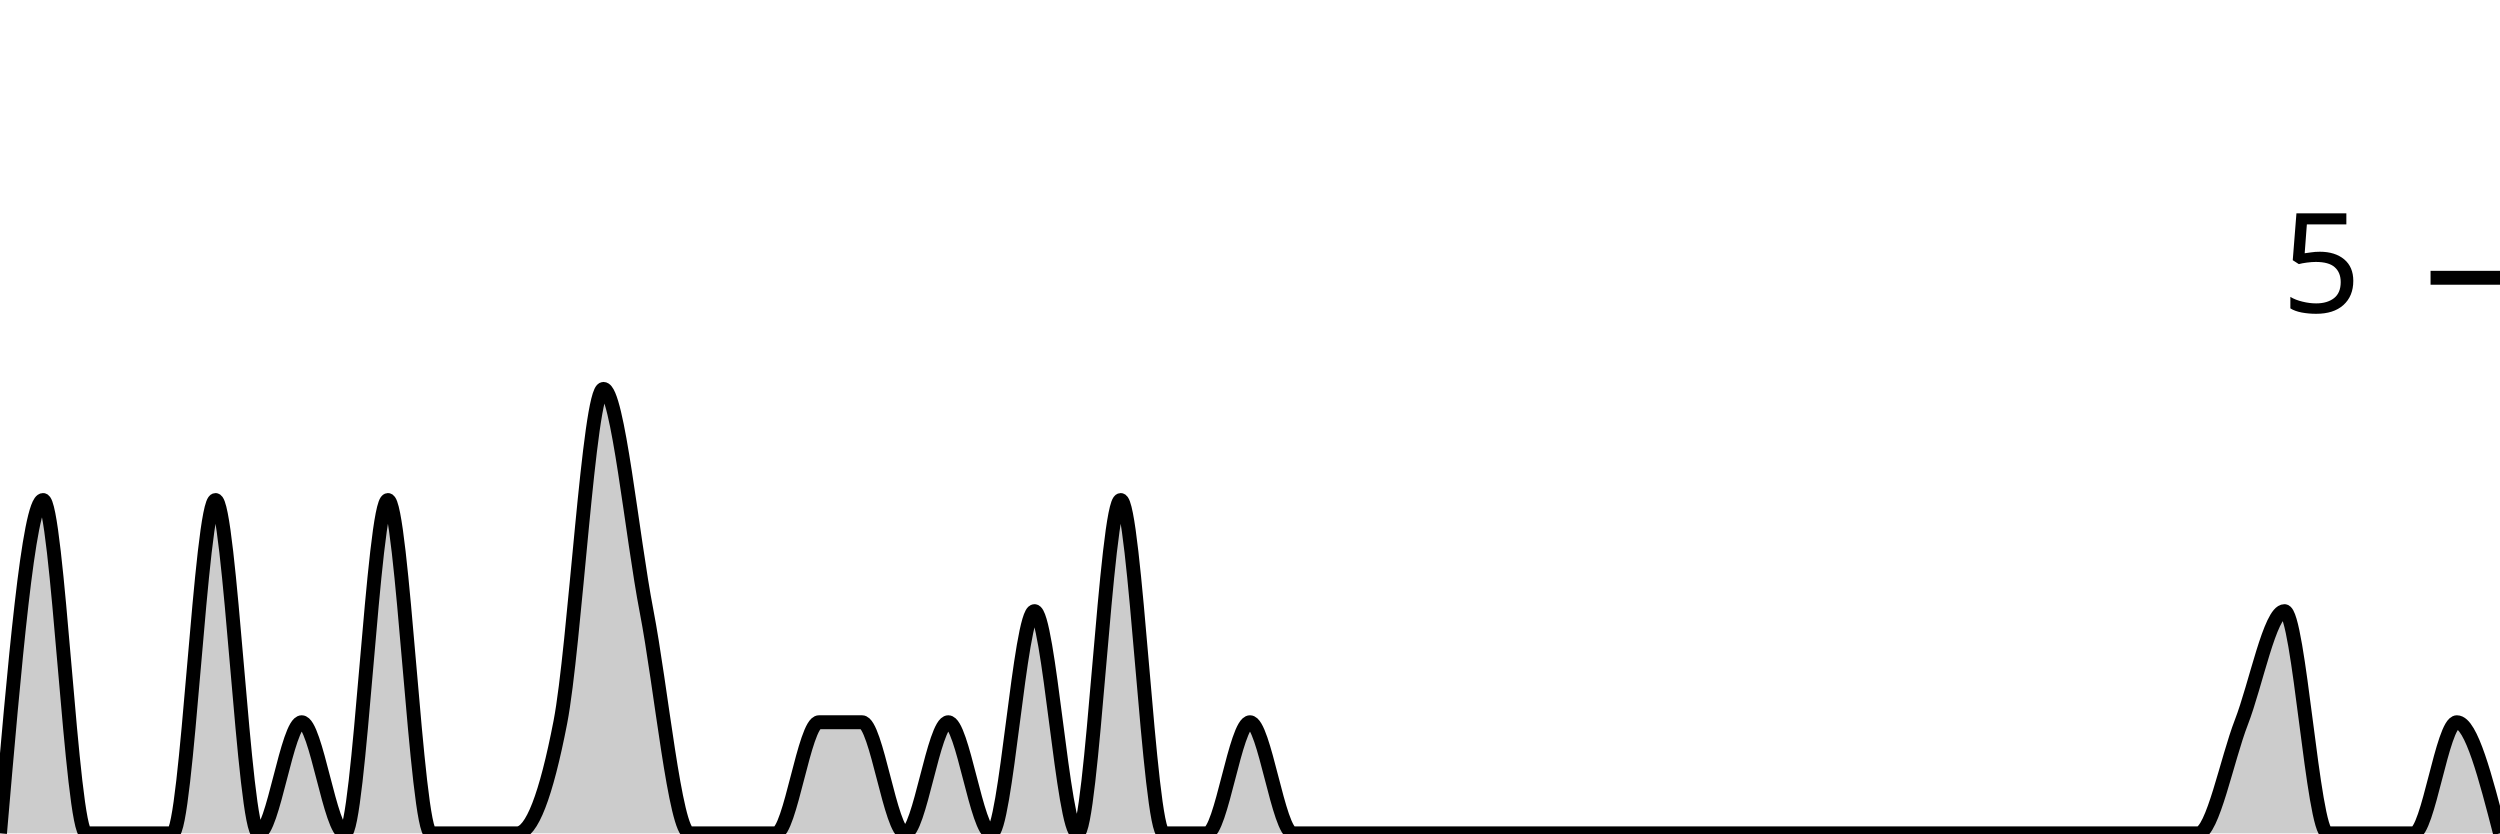
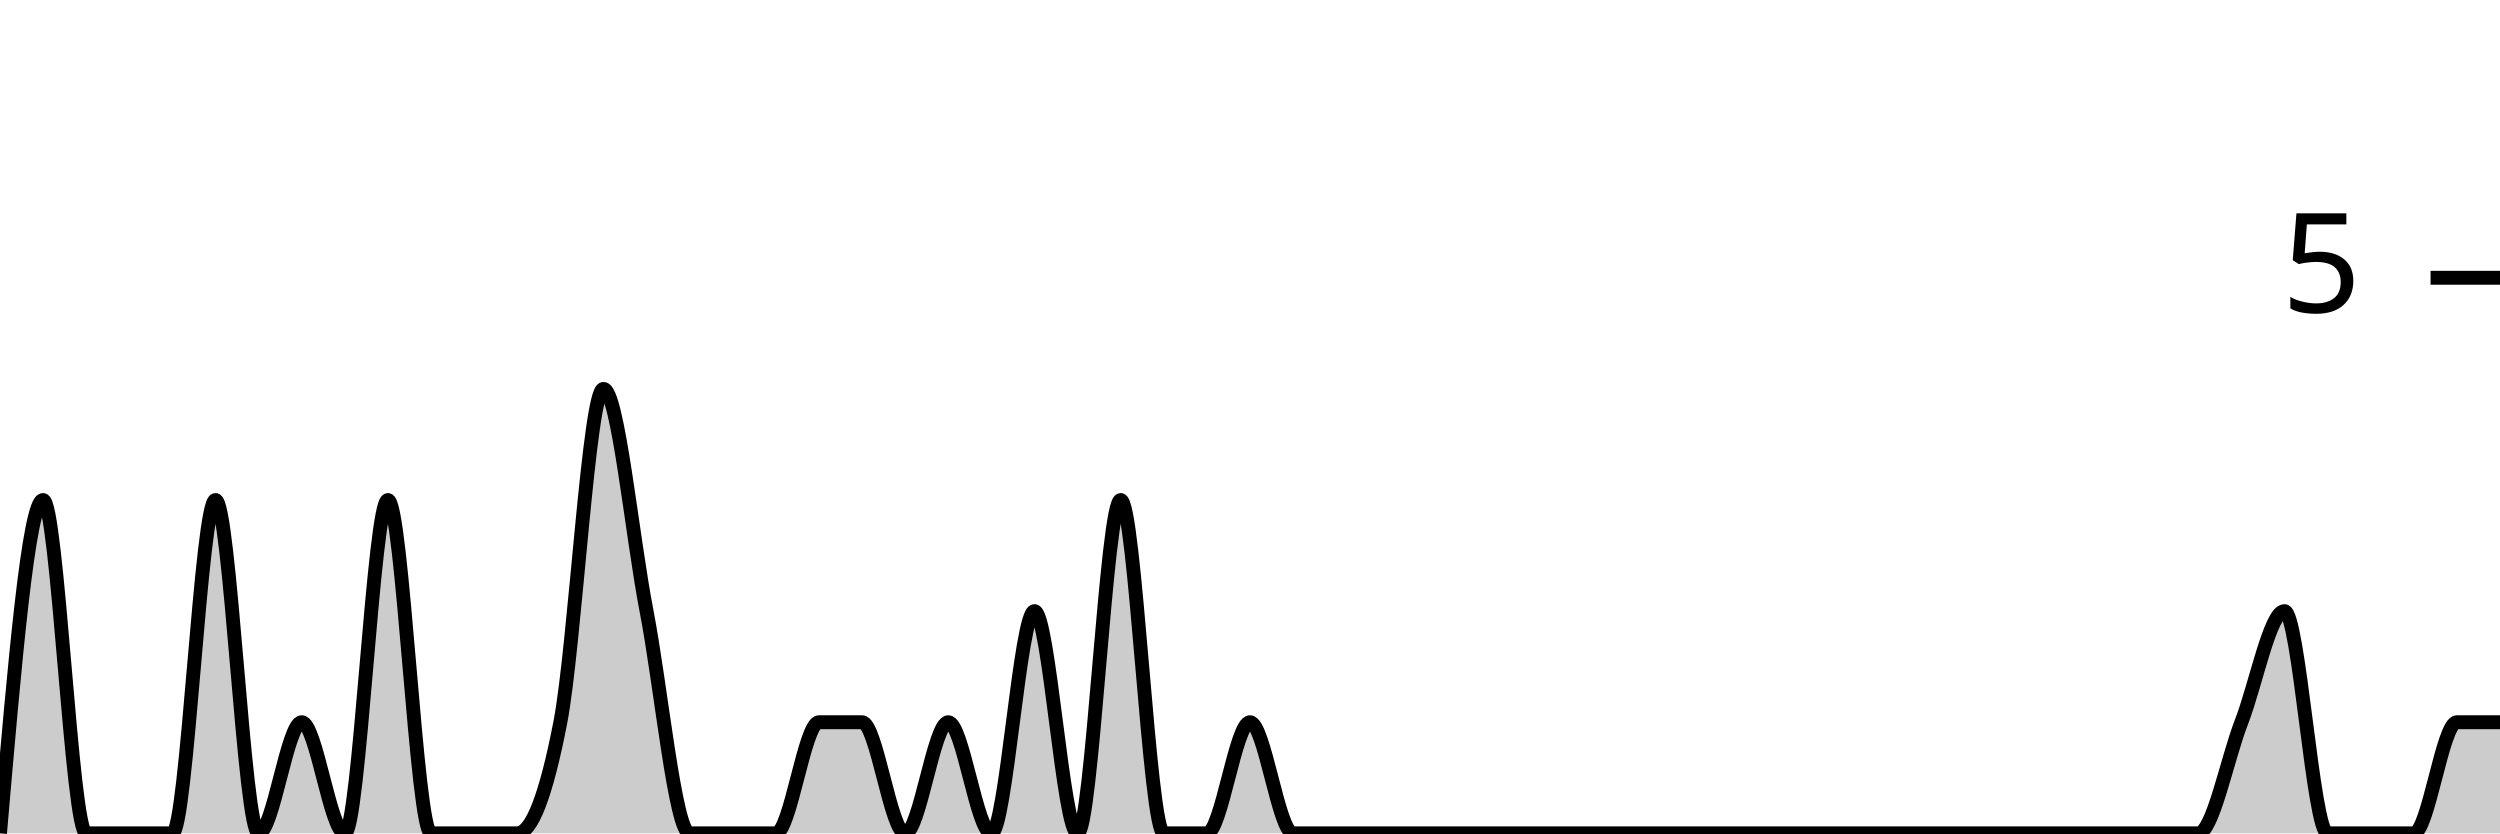
<svg xmlns="http://www.w3.org/2000/svg" viewBox="0 0 180 60">
  <g transform="translate(0,20)">
-     <path class="area" fill="rgba(0, 0, 0, 0.2)" d="M0,40C1.034,28,2.069,16,3.103,16C4.138,16,5.172,40,6.207,40C7.241,40,8.276,40,9.31,40C10.345,40,11.379,40,12.414,40C13.448,40,14.483,16,15.517,16C16.552,16,17.586,40,18.621,40C19.655,40,20.69,32,21.724,32C22.759,32,23.793,40,24.828,40C25.862,40,26.897,16,27.931,16C28.966,16,30,40,31.034,40C32.069,40,33.103,40,34.138,40C35.172,40,36.207,40,37.241,40C38.276,40,39.31,37.333,40.345,32C41.379,26.667,42.414,8,43.448,8C44.483,8,45.517,18.667,46.552,24C47.586,29.333,48.621,40,49.655,40C50.69,40,51.724,40,52.759,40C53.793,40,54.828,40,55.862,40C56.897,40,57.931,32,58.966,32C60,32,61.034,32,62.069,32C63.103,32,64.138,40,65.172,40C66.207,40,67.241,32,68.276,32C69.31,32,70.345,40,71.379,40C72.414,40,73.448,24,74.483,24C75.517,24,76.552,40,77.586,40C78.621,40,79.655,16,80.69,16C81.724,16,82.759,40,83.793,40C84.828,40,85.862,40,86.897,40C87.931,40,88.966,32,90,32C91.034,32,92.069,40,93.103,40C94.138,40,95.172,40,96.207,40C97.241,40,98.276,40,99.31,40C100.345,40,101.379,40,102.414,40C103.448,40,104.483,40,105.517,40C106.552,40,107.586,40,108.621,40C109.655,40,110.69,40,111.724,40C112.759,40,113.793,40,114.828,40C115.862,40,116.897,40,117.931,40C118.966,40,120,40,121.034,40C122.069,40,123.103,40,124.138,40C125.172,40,126.207,40,127.241,40C128.276,40,129.31,40,130.345,40C131.379,40,132.414,40,133.448,40C134.483,40,135.517,40,136.552,40C137.586,40,138.621,40,139.655,40C140.69,40,141.724,40,142.759,40C143.793,40,144.828,40,145.862,40C146.897,40,147.931,40,148.966,40C150,40,151.034,40,152.069,40C153.103,40,154.138,40,155.172,40C156.207,40,157.241,40,158.276,40C159.31,40,160.345,34.667,161.379,32C162.414,29.333,163.448,24,164.483,24C165.517,24,166.552,40,167.586,40C168.621,40,169.655,40,170.69,40C171.724,40,172.759,40,173.793,40C174.828,40,175.862,32,176.897,32C177.931,32,178.966,36,180,40L180,40C178.966,40,177.931,40,176.897,40C175.862,40,174.828,40,173.793,40C172.759,40,171.724,40,170.69,40C169.655,40,168.621,40,167.586,40C166.552,40,165.517,40,164.483,40C163.448,40,162.414,40,161.379,40C160.345,40,159.31,40,158.276,40C157.241,40,156.207,40,155.172,40C154.138,40,153.103,40,152.069,40C151.034,40,150,40,148.966,40C147.931,40,146.897,40,145.862,40C144.828,40,143.793,40,142.759,40C141.724,40,140.69,40,139.655,40C138.621,40,137.586,40,136.552,40C135.517,40,134.483,40,133.448,40C132.414,40,131.379,40,130.345,40C129.31,40,128.276,40,127.241,40C126.207,40,125.172,40,124.138,40C123.103,40,122.069,40,121.034,40C120,40,118.966,40,117.931,40C116.897,40,115.862,40,114.828,40C113.793,40,112.759,40,111.724,40C110.69,40,109.655,40,108.621,40C107.586,40,106.552,40,105.517,40C104.483,40,103.448,40,102.414,40C101.379,40,100.345,40,99.31,40C98.276,40,97.241,40,96.207,40C95.172,40,94.138,40,93.103,40C92.069,40,91.034,40,90,40C88.966,40,87.931,40,86.897,40C85.862,40,84.828,40,83.793,40C82.759,40,81.724,40,80.69,40C79.655,40,78.621,40,77.586,40C76.552,40,75.517,40,74.483,40C73.448,40,72.414,40,71.379,40C70.345,40,69.31,40,68.276,40C67.241,40,66.207,40,65.172,40C64.138,40,63.103,40,62.069,40C61.034,40,60,40,58.966,40C57.931,40,56.897,40,55.862,40C54.828,40,53.793,40,52.759,40C51.724,40,50.69,40,49.655,40C48.621,40,47.586,40,46.552,40C45.517,40,44.483,40,43.448,40C42.414,40,41.379,40,40.345,40C39.31,40,38.276,40,37.241,40C36.207,40,35.172,40,34.138,40C33.103,40,32.069,40,31.034,40C30,40,28.966,40,27.931,40C26.897,40,25.862,40,24.828,40C23.793,40,22.759,40,21.724,40C20.69,40,19.655,40,18.621,40C17.586,40,16.552,40,15.517,40C14.483,40,13.448,40,12.414,40C11.379,40,10.345,40,9.31,40C8.276,40,7.241,40,6.207,40C5.172,40,4.138,40,3.103,40C2.069,40,1.034,40,0,40Z" />
-     <path class="line" stroke="black" fill="none" d="M0,40C1.034,28,2.069,16,3.103,16C4.138,16,5.172,40,6.207,40C7.241,40,8.276,40,9.31,40C10.345,40,11.379,40,12.414,40C13.448,40,14.483,16,15.517,16C16.552,16,17.586,40,18.621,40C19.655,40,20.69,32,21.724,32C22.759,32,23.793,40,24.828,40C25.862,40,26.897,16,27.931,16C28.966,16,30,40,31.034,40C32.069,40,33.103,40,34.138,40C35.172,40,36.207,40,37.241,40C38.276,40,39.31,37.333,40.345,32C41.379,26.667,42.414,8,43.448,8C44.483,8,45.517,18.667,46.552,24C47.586,29.333,48.621,40,49.655,40C50.69,40,51.724,40,52.759,40C53.793,40,54.828,40,55.862,40C56.897,40,57.931,32,58.966,32C60,32,61.034,32,62.069,32C63.103,32,64.138,40,65.172,40C66.207,40,67.241,32,68.276,32C69.31,32,70.345,40,71.379,40C72.414,40,73.448,24,74.483,24C75.517,24,76.552,40,77.586,40C78.621,40,79.655,16,80.69,16C81.724,16,82.759,40,83.793,40C84.828,40,85.862,40,86.897,40C87.931,40,88.966,32,90,32C91.034,32,92.069,40,93.103,40C94.138,40,95.172,40,96.207,40C97.241,40,98.276,40,99.31,40C100.345,40,101.379,40,102.414,40C103.448,40,104.483,40,105.517,40C106.552,40,107.586,40,108.621,40C109.655,40,110.69,40,111.724,40C112.759,40,113.793,40,114.828,40C115.862,40,116.897,40,117.931,40C118.966,40,120,40,121.034,40C122.069,40,123.103,40,124.138,40C125.172,40,126.207,40,127.241,40C128.276,40,129.31,40,130.345,40C131.379,40,132.414,40,133.448,40C134.483,40,135.517,40,136.552,40C137.586,40,138.621,40,139.655,40C140.69,40,141.724,40,142.759,40C143.793,40,144.828,40,145.862,40C146.897,40,147.931,40,148.966,40C150,40,151.034,40,152.069,40C153.103,40,154.138,40,155.172,40C156.207,40,157.241,40,158.276,40C159.31,40,160.345,34.667,161.379,32C162.414,29.333,163.448,24,164.483,24C165.517,24,166.552,40,167.586,40C168.621,40,169.655,40,170.69,40C171.724,40,172.759,40,173.793,40C174.828,40,175.862,32,176.897,32C177.931,32,178.966,36,180,40" />
+     <path class="area" fill="rgba(0, 0, 0, 0.2)" d="M0,40C1.034,28,2.069,16,3.103,16C4.138,16,5.172,40,6.207,40C7.241,40,8.276,40,9.31,40C10.345,40,11.379,40,12.414,40C13.448,40,14.483,16,15.517,16C16.552,16,17.586,40,18.621,40C19.655,40,20.69,32,21.724,32C22.759,32,23.793,40,24.828,40C25.862,40,26.897,16,27.931,16C28.966,16,30,40,31.034,40C32.069,40,33.103,40,34.138,40C35.172,40,36.207,40,37.241,40C38.276,40,39.31,37.333,40.345,32C41.379,26.667,42.414,8,43.448,8C44.483,8,45.517,18.667,46.552,24C47.586,29.333,48.621,40,49.655,40C50.69,40,51.724,40,52.759,40C53.793,40,54.828,40,55.862,40C56.897,40,57.931,32,58.966,32C60,32,61.034,32,62.069,32C63.103,32,64.138,40,65.172,40C66.207,40,67.241,32,68.276,32C69.31,32,70.345,40,71.379,40C72.414,40,73.448,24,74.483,24C75.517,24,76.552,40,77.586,40C78.621,40,79.655,16,80.69,16C81.724,16,82.759,40,83.793,40C84.828,40,85.862,40,86.897,40C87.931,40,88.966,32,90,32C91.034,32,92.069,40,93.103,40C94.138,40,95.172,40,96.207,40C97.241,40,98.276,40,99.31,40C100.345,40,101.379,40,102.414,40C103.448,40,104.483,40,105.517,40C106.552,40,107.586,40,108.621,40C109.655,40,110.69,40,111.724,40C112.759,40,113.793,40,114.828,40C115.862,40,116.897,40,117.931,40C118.966,40,120,40,121.034,40C122.069,40,123.103,40,124.138,40C125.172,40,126.207,40,127.241,40C128.276,40,129.31,40,130.345,40C131.379,40,132.414,40,133.448,40C134.483,40,135.517,40,136.552,40C137.586,40,138.621,40,139.655,40C140.69,40,141.724,40,142.759,40C143.793,40,144.828,40,145.862,40C146.897,40,147.931,40,148.966,40C150,40,151.034,40,152.069,40C153.103,40,154.138,40,155.172,40C156.207,40,157.241,40,158.276,40C159.31,40,160.345,34.667,161.379,32C162.414,29.333,163.448,24,164.483,24C165.517,24,166.552,40,167.586,40C168.621,40,169.655,40,170.69,40C171.724,40,172.759,40,173.793,40C174.828,40,175.862,32,176.897,32C177.931,32,178.966,32,180,32L180,40C178.966,40,177.931,40,176.897,40C175.862,40,174.828,40,173.793,40C172.759,40,171.724,40,170.69,40C169.655,40,168.621,40,167.586,40C166.552,40,165.517,40,164.483,40C163.448,40,162.414,40,161.379,40C160.345,40,159.31,40,158.276,40C157.241,40,156.207,40,155.172,40C154.138,40,153.103,40,152.069,40C151.034,40,150,40,148.966,40C147.931,40,146.897,40,145.862,40C144.828,40,143.793,40,142.759,40C141.724,40,140.69,40,139.655,40C138.621,40,137.586,40,136.552,40C135.517,40,134.483,40,133.448,40C132.414,40,131.379,40,130.345,40C129.31,40,128.276,40,127.241,40C126.207,40,125.172,40,124.138,40C123.103,40,122.069,40,121.034,40C120,40,118.966,40,117.931,40C116.897,40,115.862,40,114.828,40C113.793,40,112.759,40,111.724,40C110.69,40,109.655,40,108.621,40C107.586,40,106.552,40,105.517,40C104.483,40,103.448,40,102.414,40C101.379,40,100.345,40,99.31,40C98.276,40,97.241,40,96.207,40C95.172,40,94.138,40,93.103,40C92.069,40,91.034,40,90,40C88.966,40,87.931,40,86.897,40C85.862,40,84.828,40,83.793,40C82.759,40,81.724,40,80.69,40C79.655,40,78.621,40,77.586,40C76.552,40,75.517,40,74.483,40C73.448,40,72.414,40,71.379,40C70.345,40,69.31,40,68.276,40C67.241,40,66.207,40,65.172,40C64.138,40,63.103,40,62.069,40C61.034,40,60,40,58.966,40C57.931,40,56.897,40,55.862,40C54.828,40,53.793,40,52.759,40C51.724,40,50.69,40,49.655,40C48.621,40,47.586,40,46.552,40C45.517,40,44.483,40,43.448,40C42.414,40,41.379,40,40.345,40C39.31,40,38.276,40,37.241,40C36.207,40,35.172,40,34.138,40C33.103,40,32.069,40,31.034,40C30,40,28.966,40,27.931,40C26.897,40,25.862,40,24.828,40C23.793,40,22.759,40,21.724,40C20.69,40,19.655,40,18.621,40C17.586,40,16.552,40,15.517,40C14.483,40,13.448,40,12.414,40C11.379,40,10.345,40,9.31,40C8.276,40,7.241,40,6.207,40C5.172,40,4.138,40,3.103,40C2.069,40,1.034,40,0,40Z" />
+     <path class="line" stroke="black" fill="none" d="M0,40C1.034,28,2.069,16,3.103,16C4.138,16,5.172,40,6.207,40C7.241,40,8.276,40,9.31,40C10.345,40,11.379,40,12.414,40C13.448,40,14.483,16,15.517,16C16.552,16,17.586,40,18.621,40C19.655,40,20.69,32,21.724,32C22.759,32,23.793,40,24.828,40C25.862,40,26.897,16,27.931,16C28.966,16,30,40,31.034,40C32.069,40,33.103,40,34.138,40C35.172,40,36.207,40,37.241,40C38.276,40,39.31,37.333,40.345,32C41.379,26.667,42.414,8,43.448,8C44.483,8,45.517,18.667,46.552,24C47.586,29.333,48.621,40,49.655,40C50.69,40,51.724,40,52.759,40C53.793,40,54.828,40,55.862,40C56.897,40,57.931,32,58.966,32C60,32,61.034,32,62.069,32C63.103,32,64.138,40,65.172,40C66.207,40,67.241,32,68.276,32C69.31,32,70.345,40,71.379,40C72.414,40,73.448,24,74.483,24C75.517,24,76.552,40,77.586,40C78.621,40,79.655,16,80.69,16C81.724,16,82.759,40,83.793,40C84.828,40,85.862,40,86.897,40C87.931,40,88.966,32,90,32C91.034,32,92.069,40,93.103,40C94.138,40,95.172,40,96.207,40C97.241,40,98.276,40,99.31,40C100.345,40,101.379,40,102.414,40C103.448,40,104.483,40,105.517,40C106.552,40,107.586,40,108.621,40C109.655,40,110.69,40,111.724,40C112.759,40,113.793,40,114.828,40C115.862,40,116.897,40,117.931,40C118.966,40,120,40,121.034,40C122.069,40,123.103,40,124.138,40C125.172,40,126.207,40,127.241,40C128.276,40,129.31,40,130.345,40C131.379,40,132.414,40,133.448,40C134.483,40,135.517,40,136.552,40C137.586,40,138.621,40,139.655,40C140.69,40,141.724,40,142.759,40C143.793,40,144.828,40,145.862,40C146.897,40,147.931,40,148.966,40C150,40,151.034,40,152.069,40C153.103,40,154.138,40,155.172,40C156.207,40,157.241,40,158.276,40C159.31,40,160.345,34.667,161.379,32C162.414,29.333,163.448,24,164.483,24C165.517,24,166.552,40,167.586,40C168.621,40,169.655,40,170.69,40C171.724,40,172.759,40,173.793,40C174.828,40,175.862,32,176.897,32C177.931,32,178.966,32,180,32" />
    <path class="axis-ceiling" stroke-width="1" stroke="black" fill="none" d="M175,0L180,0" />
    <text class="axis-ceiling-label" font-family="sans-serif" text-anchor="end" font-size="10px" x="170" y="2.5">5</text>
  </g>
</svg>
